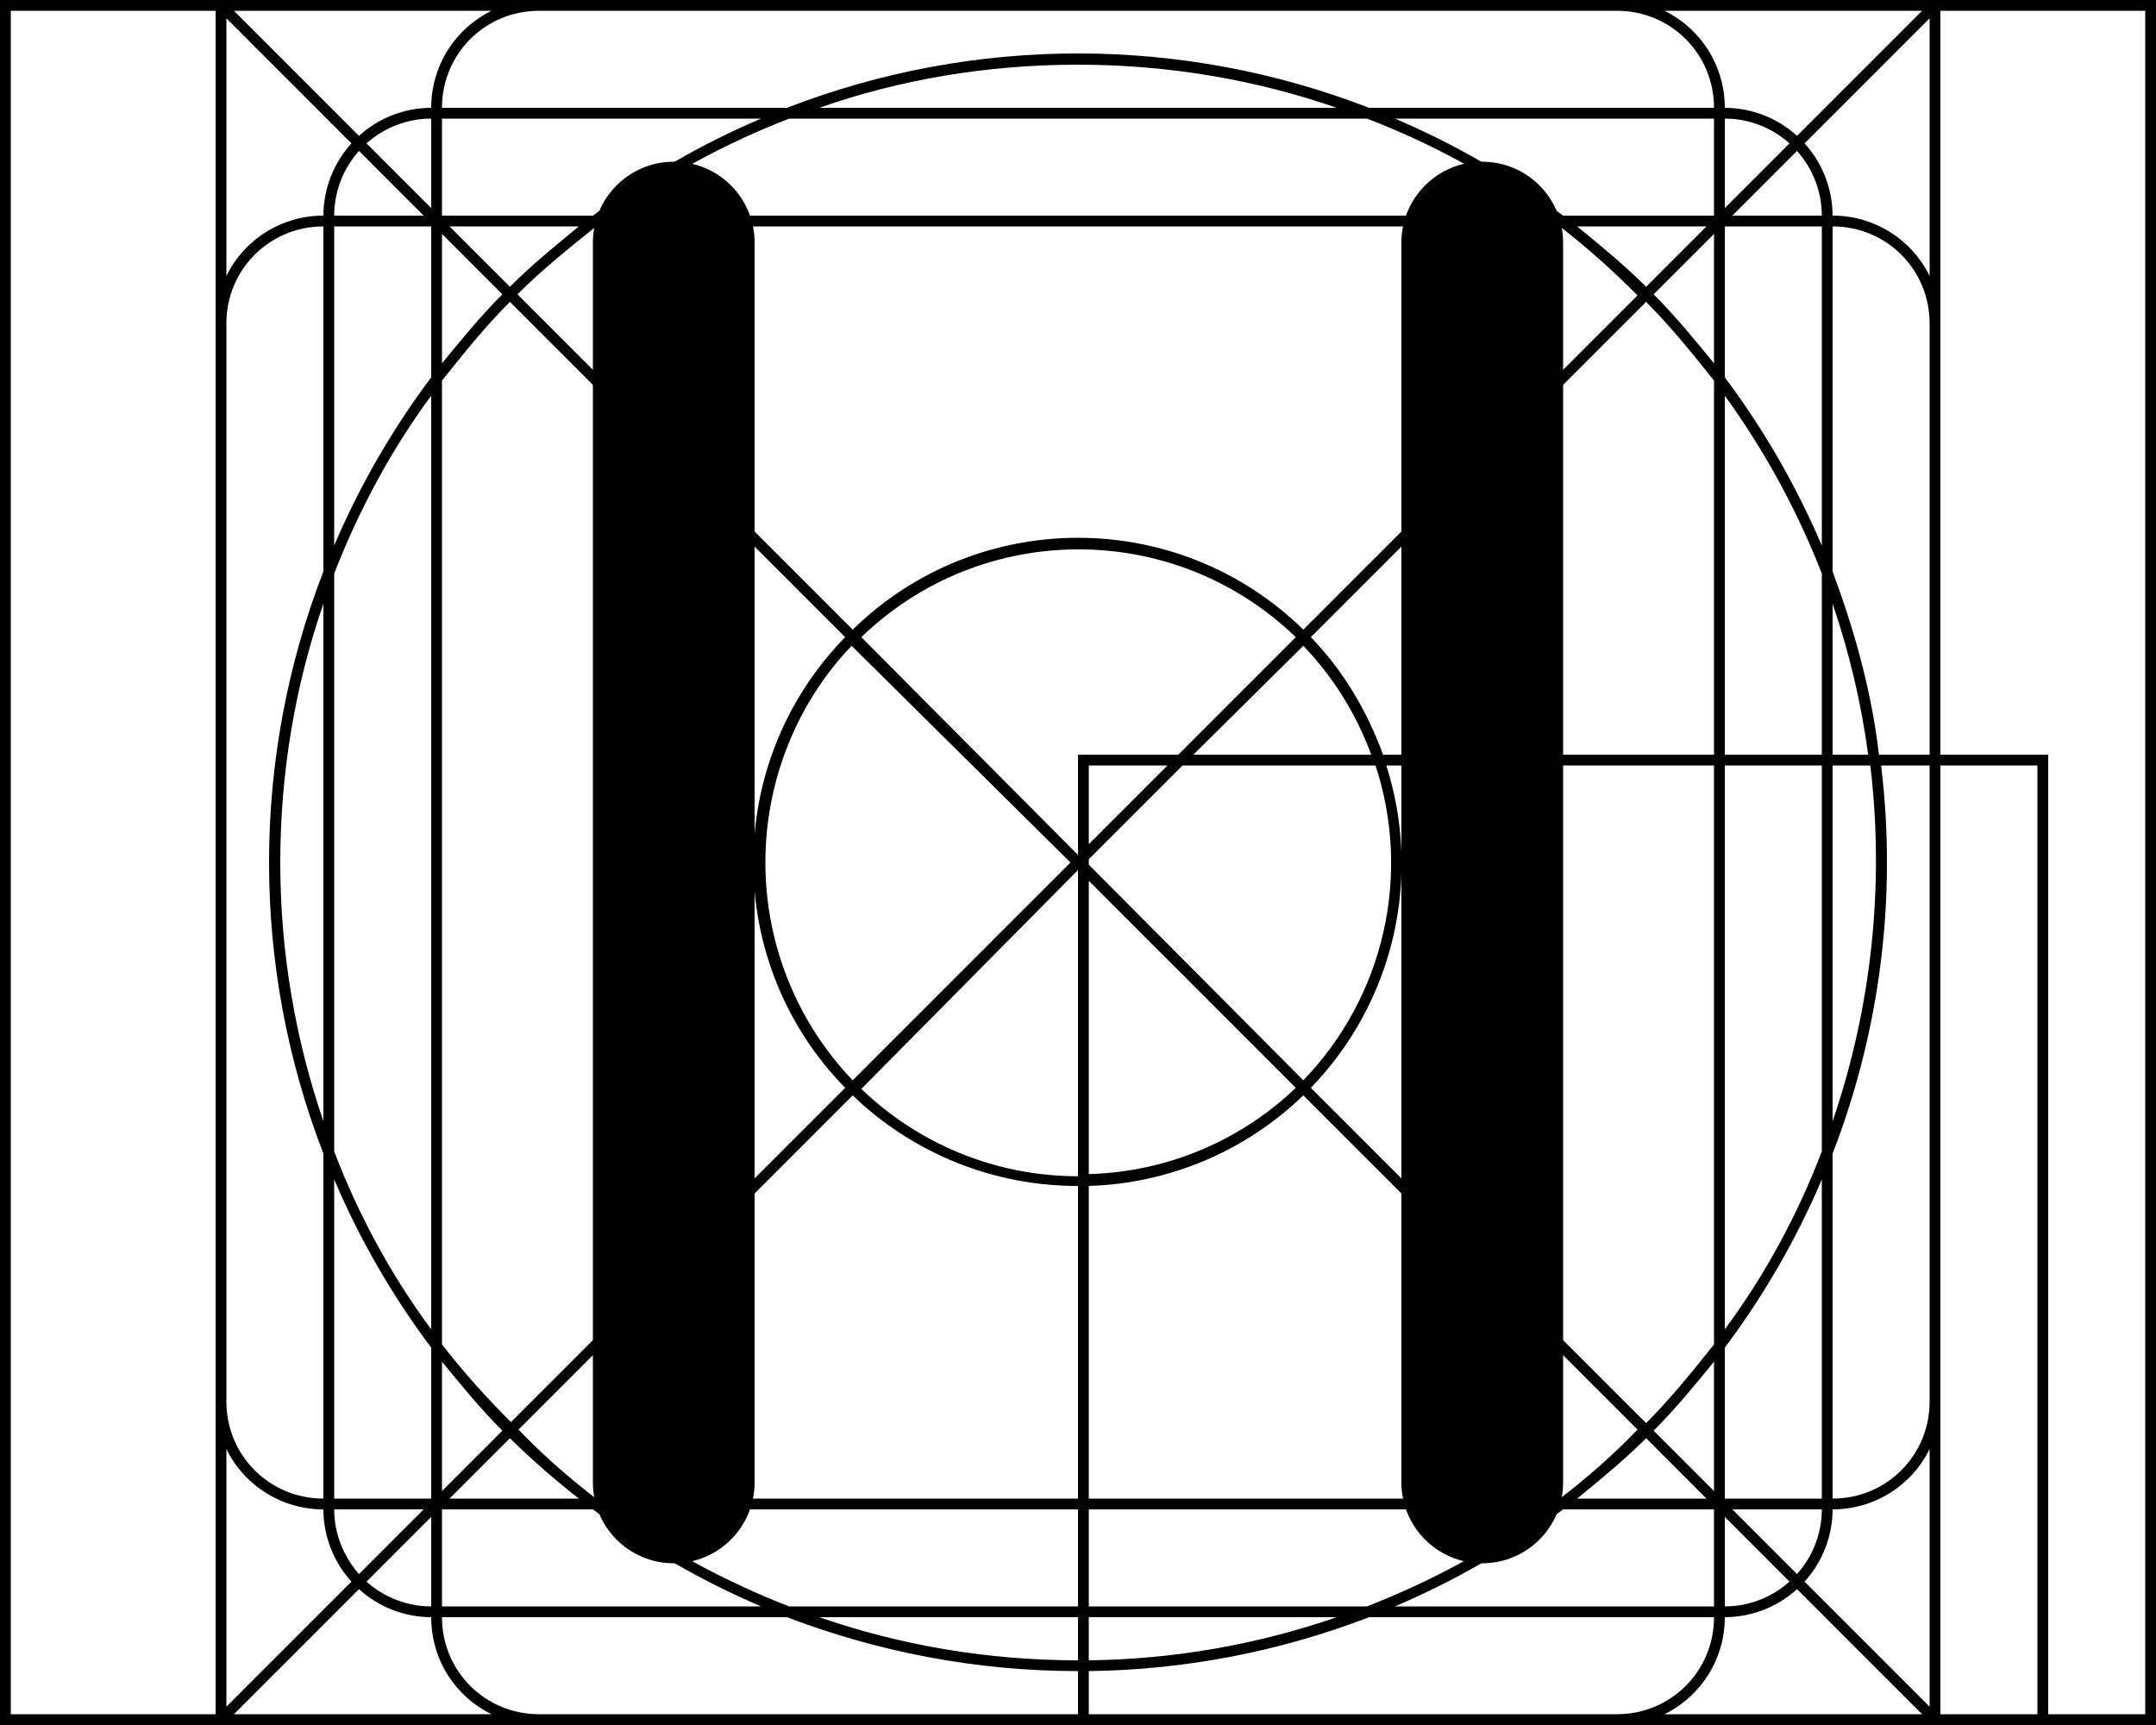
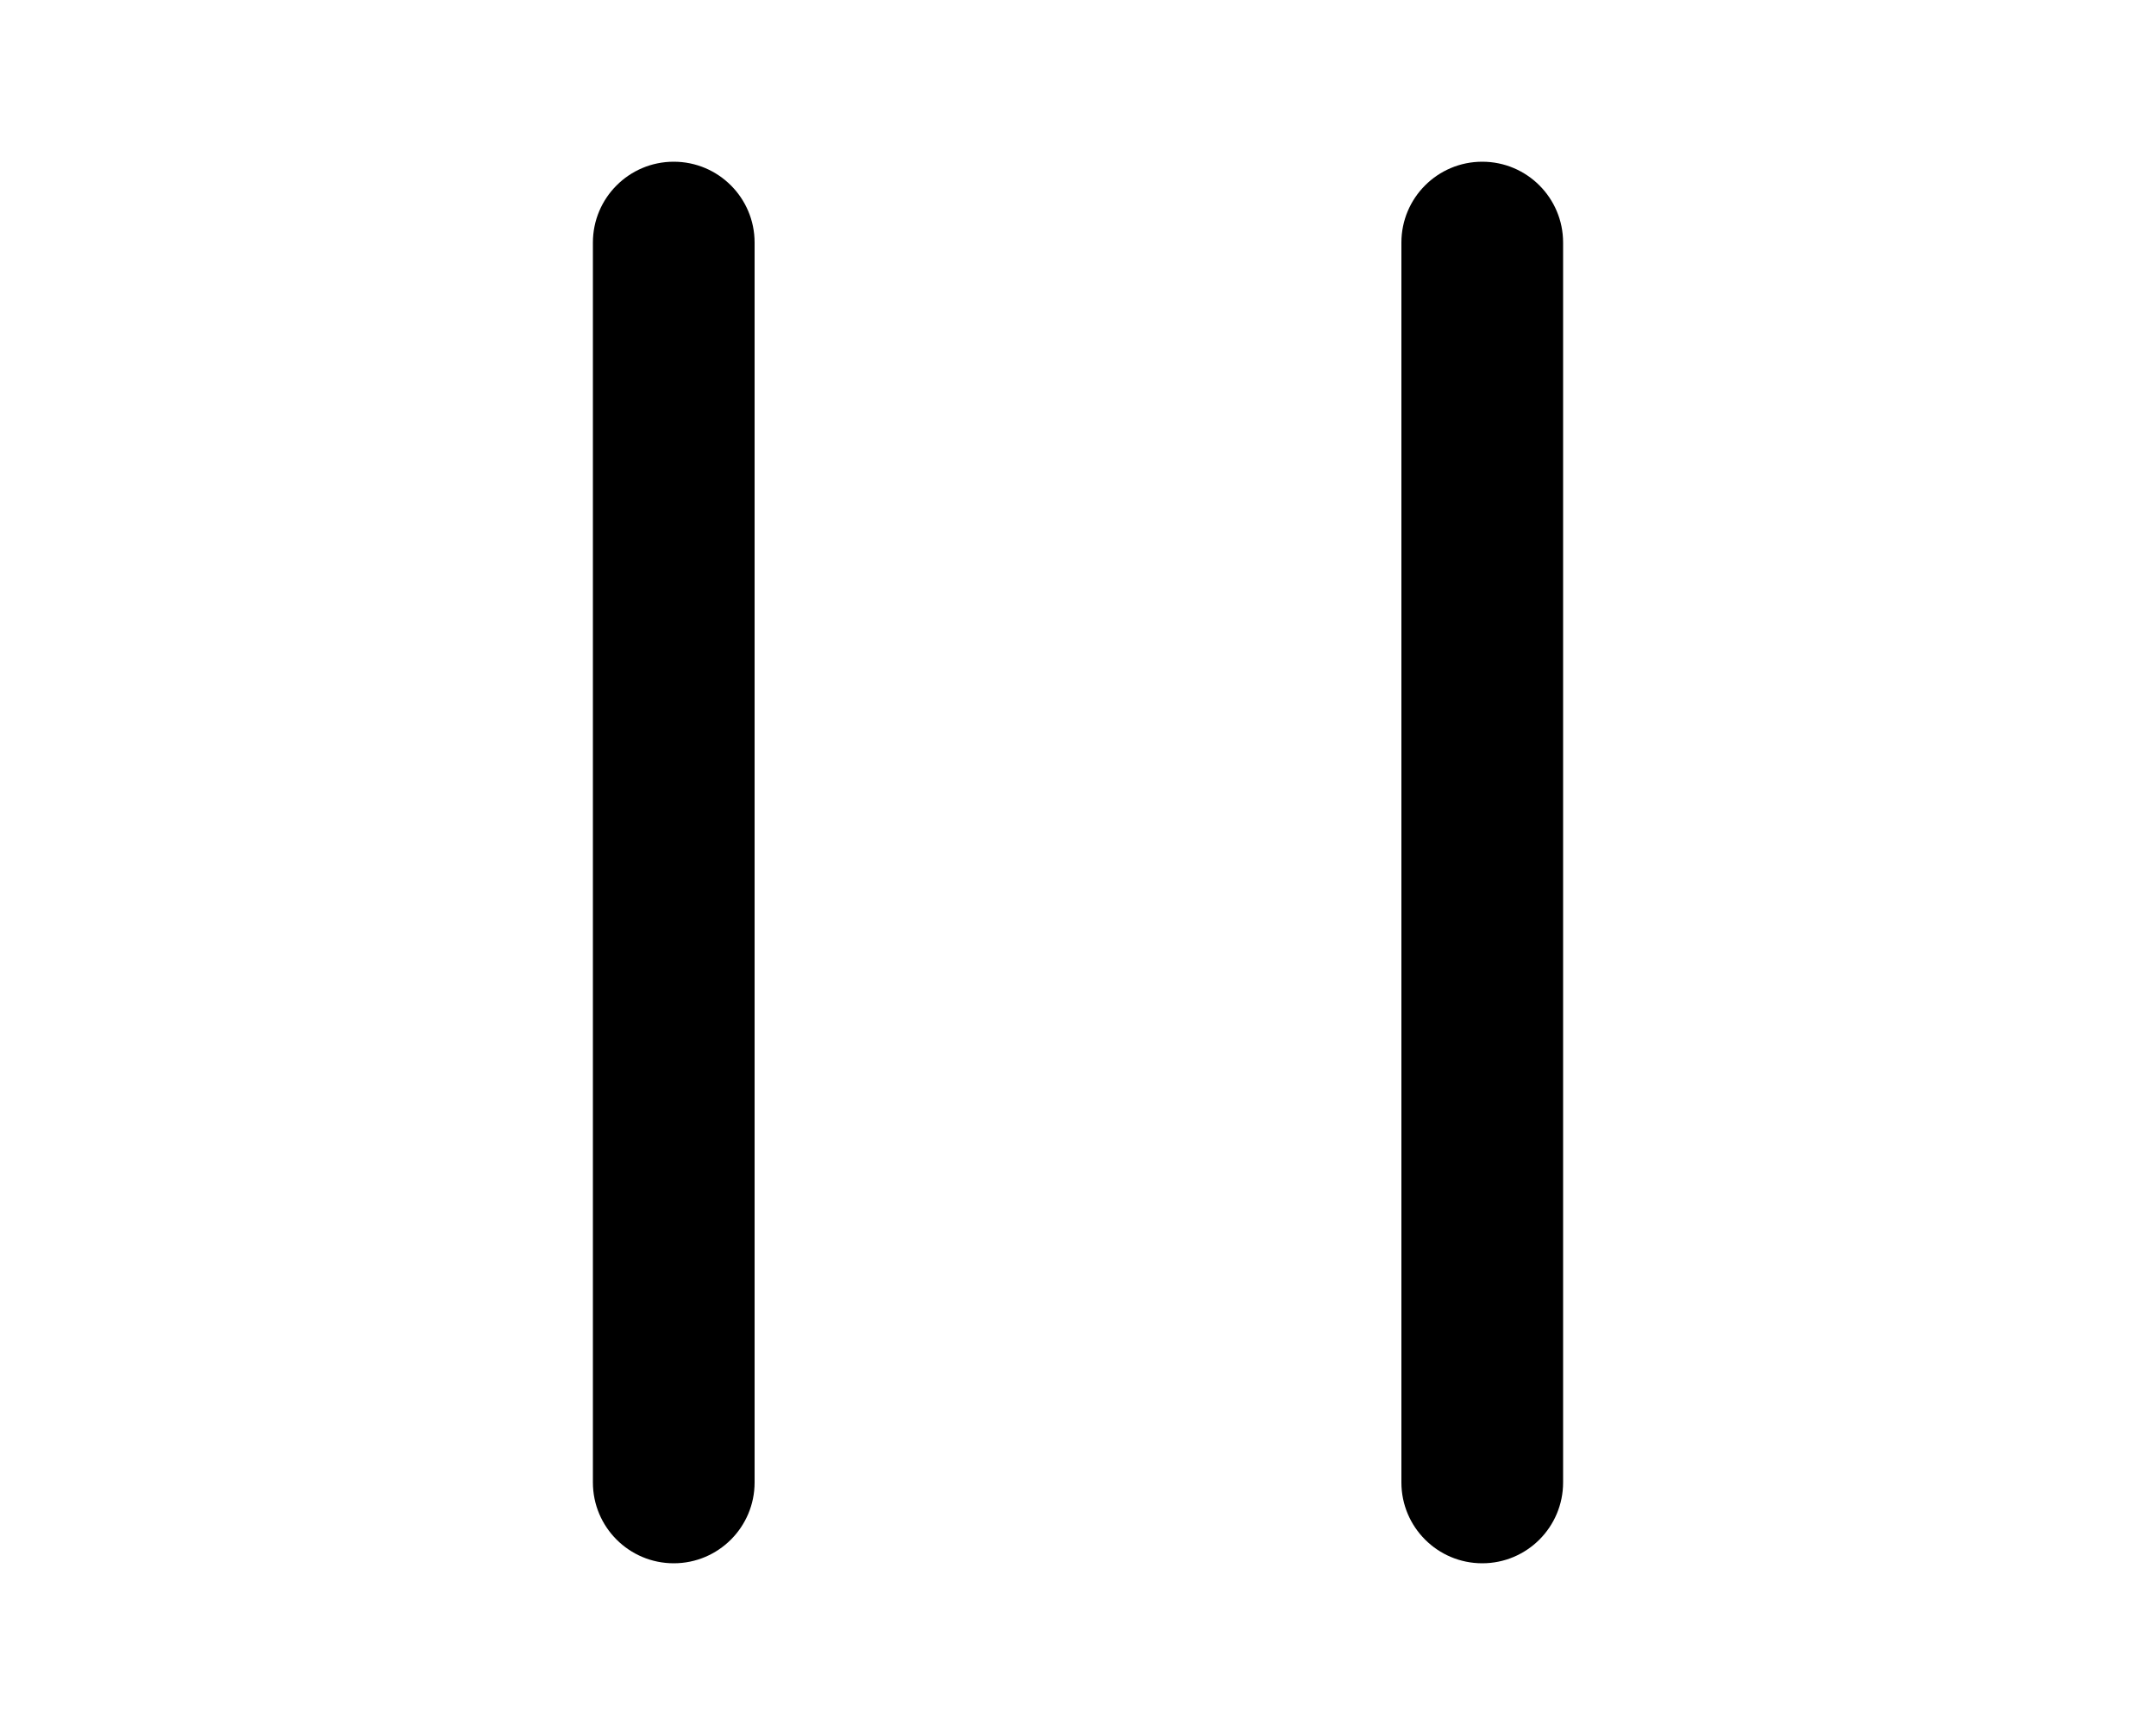
<svg xmlns="http://www.w3.org/2000/svg" viewBox="0 0 20 16" fill="currentColor">
-   <g clip-path="url(#a)">
-     <path fill-rule="evenodd" d="M.1 16H2l.04.04.03-.04h15.86l.03.04L18 16h2V0h-2l-.04-.04-.03.04H2.07l-.03-.04L2 0H0v16h.1Zm18.9-.1h.9V.1H18V7h1v8.9ZM17.9 7V3c0-.5-.4-.9-.9-.9v3.2c.2.54.36 1.1.43 1.7h.47Zm-.45.1h.45V13c0 .5-.4.9-.9.9v-3.2a7.48 7.48 0 0 0 .45-3.6Zm-.12-.1A7.35 7.35 0 0 0 17 5.6V7h.33Zm-.33.1h.35a7.47 7.47 0 0 1-.35 3.3V7.1Zm-.1-.1V5.32a7.39 7.39 0 0 0-.9-1.65V7h.9Zm-.9.1h.9v3.58c-.23.6-.53 1.15-.9 1.65V7.1Zm-.1-.1V3.53c-.2-.25-.4-.5-.63-.73l-3.11 3.11c.3.31.52.68.67 1.09h3.07Zm-3.04.1h3.04v5.37c-.2.25-.4.5-.63.73l-3.11-3.11a2.99 2.99 0 0 0 .7-2.99Zm-.14-.1a2.9 2.9 0 0 0-.63-1.01L11.07 7h1.65Zm-1.75.1h1.79a2.9 2.9 0 0 1-.67 2.92l-1.99-2v-.05l.87-.87Zm-.04-.1 1.09-1.09a2.9 2.9 0 0 0-4.03 0L10 7.93V7h.93Zm-.83.83V7.1h.73l-.73.73Zm-.1.24L7.99 10.1c.52.5 1.23.81 2.01.81V8.07ZM10 11a3 3 0 0 1-2.09-.84l-3.1 3.1c.22.23.47.45.72.64H10V11Zm.1 2.9V11a2.99 2.99 0 0 0 1.99-.84l3.1 3.1c-.22.23-.47.45-.72.64H10.1Zm-.1.1H5.67c.5.37 1.06.67 1.65.9H10V14Zm.1.9V14h4.23c-.5.37-1.06.67-1.65.9H10.1Zm-.1.1H7.6c.75.26 1.56.4 2.4.4V15Zm.1.4V15h2.3a7.3 7.3 0 0 1-2.3.4Zm-.1.1c-.95 0-1.86-.18-2.7-.5H4.1c0 .5.4.9.9.9h5v-.4Zm.1.4v-.4a7.48 7.48 0 0 0 2.6-.5h3.2c0 .5-.4.9-.9.9h-4.9Zm5.34 0h2.39l-1.16-1.16A1 1 0 0 1 16 15a1 1 0 0 1-.56.9Zm2.56 0V7.1h.9v8.8H18Zm-7.9-5V8.17l1.92 1.92c-.5.48-1.18.78-1.92.8ZM4.56.1H2.17l1.16 1.16A1 1 0 0 1 4 1a1 1 0 0 1 .56-.9ZM2.1.17l1.16 1.16A1 1 0 0 0 3 2a1 1 0 0 0-.9.56V.17ZM2.1 3v10c0 .5.4.9.9.9v-3.2a7.48 7.48 0 0 1 0-5.4V2.1c-.5 0-.9.4-.9.9Zm1-.9v2.96A7.5 7.5 0 0 1 4 3.5V2.1h-.9Zm1.07 0 .56.56c.2-.2.42-.38.64-.56h-1.2ZM5.5 2H4.1v-.9h2.96A7.5 7.5 0 0 0 5.5 2Zm.03.1c-.25.2-.5.4-.73.63l3.11 3.11a2.99 2.99 0 0 1 4.18 0l3.1-3.1a7.43 7.43 0 0 0-.72-.64H5.53Zm-.8.7 3.11 3.11a2.99 2.99 0 0 0 0 4.18l-3.1 3.1a7.43 7.43 0 0 1-.64-.72V3.53c.2-.25.4-.5.63-.73ZM7.1 8c0 .78.31 1.5.81 2.02L9.93 8 7.9 5.99c-.49.51-.8 1.23-.8 2.01ZM5.67 2c.5-.37 1.06-.67 1.65-.9h5.36c.6.23 1.15.53 1.65.9H5.67Zm8.96.1c.22.18.44.36.64.56l.56-.56h-1.2ZM15.9 2h-1.4a7.5 7.5 0 0 0-1.56-.9h2.96V2Zm.1.1v1.4c.36.48.66 1 .9 1.56V2.1H16Zm.9-.1a.9.9 0 0 0-.23-.6l-.6.6h.83Zm1 .56A1 1 0 0 0 17 2a1 1 0 0 0-.26-.67L17.9.17v2.4Zm0 10.88a1 1 0 0 1-.9.56 1 1 0 0 1-.26.67l1.16 1.16v-2.4Zm-1 .46v-2.96a7.49 7.49 0 0 1-.9 1.56v1.4h.9Zm-.83.1h.83a.9.9 0 0 1-.23.6l-.6-.6Zm-.24-.1-.56-.56c-.2.2-.42.38-.64.56h1.2Zm-1.33.1h1.4v.9h-2.96a7.49 7.49 0 0 0 1.56-.9Zm-9.13-.1a7.52 7.52 0 0 1-.64-.56l-.56.56h1.2ZM4.1 14h1.4c.48.36 1 .66 1.56.9H4.1V14Zm-.1-.1v-1.4a7.5 7.5 0 0 1-.9-1.56v2.96H4Zm-.9.1c0 .23.09.44.23.6l.6-.6H3.1ZM3 14a1 1 0 0 1-.9-.56v2.39l1.16-1.16A1 1 0 0 1 3 14Zm-1-1v2.9H.1V.1H2V13ZM3.93 2H3.1a.9.9 0 0 1 .23-.6l.6.6ZM2.6 8c0-.84.14-1.65.4-2.4v4.8A7.39 7.39 0 0 1 2.6 8ZM4 3.67c-.37.5-.67 1.06-.9 1.65v5.36c.23.6.53 1.15.9 1.65V3.67ZM2.17 15.9l1.16-1.16A1 1 0 0 0 4 15c0 .4.23.74.56.9H2.17Zm1.23-1.23a.9.9 0 0 0 .6.23v-.83l-.6.6Zm12.6.23a.9.9 0 0 0 .6-.23l-.6-.6v.83ZM17.83.1l-1.16 1.16A1 1 0 0 0 16 1a1 1 0 0 0-.56-.9h2.39ZM16 1.93V1.1a.9.9 0 0 1 .6.23l-.6.6ZM15 .1c.5 0 .9.4.9.9h-3.2a7.48 7.48 0 0 0-5.4 0H4.1c0-.5.4-.9.9-.9h10Zm-5 .5c.84 0 1.65.14 2.4.4H7.6C8.34.74 9.15.6 10 .6Zm-6.6.73A.9.9 0 0 1 4 1.1v.83l-.6-.6Zm.7 2.04v-1.2l.56.56c-.2.2-.38.42-.56.64Zm0 9.26v1.2l.56-.56c-.2-.2-.38-.42-.56-.64Zm11.8-9.26v-1.2l-.56.56c.2.2.38.42.56.64Zm0 9.26v1.2l-.56-.56c.2-.2.38-.42.56-.64Z" />
-     <path d="M7 2.25v11.5a.75.75 0 0 1-1.5 0V2.25a.75.75 0 0 1 1.5 0Zm6 0v11.5a.75.75 0 0 0 1.5 0V2.25a.75.75 0 0 0-1.5 0Z" />
-   </g>
-   <defs>
-     <clipPath id="a">
-       <path d="M0 0h20v16H0z" />
-     </clipPath>
-   </defs>
+   <path d="M7 2.25v11.5a.75.75 0 0 1-1.5 0V2.25a.75.75 0 0 1 1.5 0Zm6 0v11.5a.75.75 0 0 0 1.5 0V2.25a.75.75 0 0 0-1.5 0Z" />
</svg>
